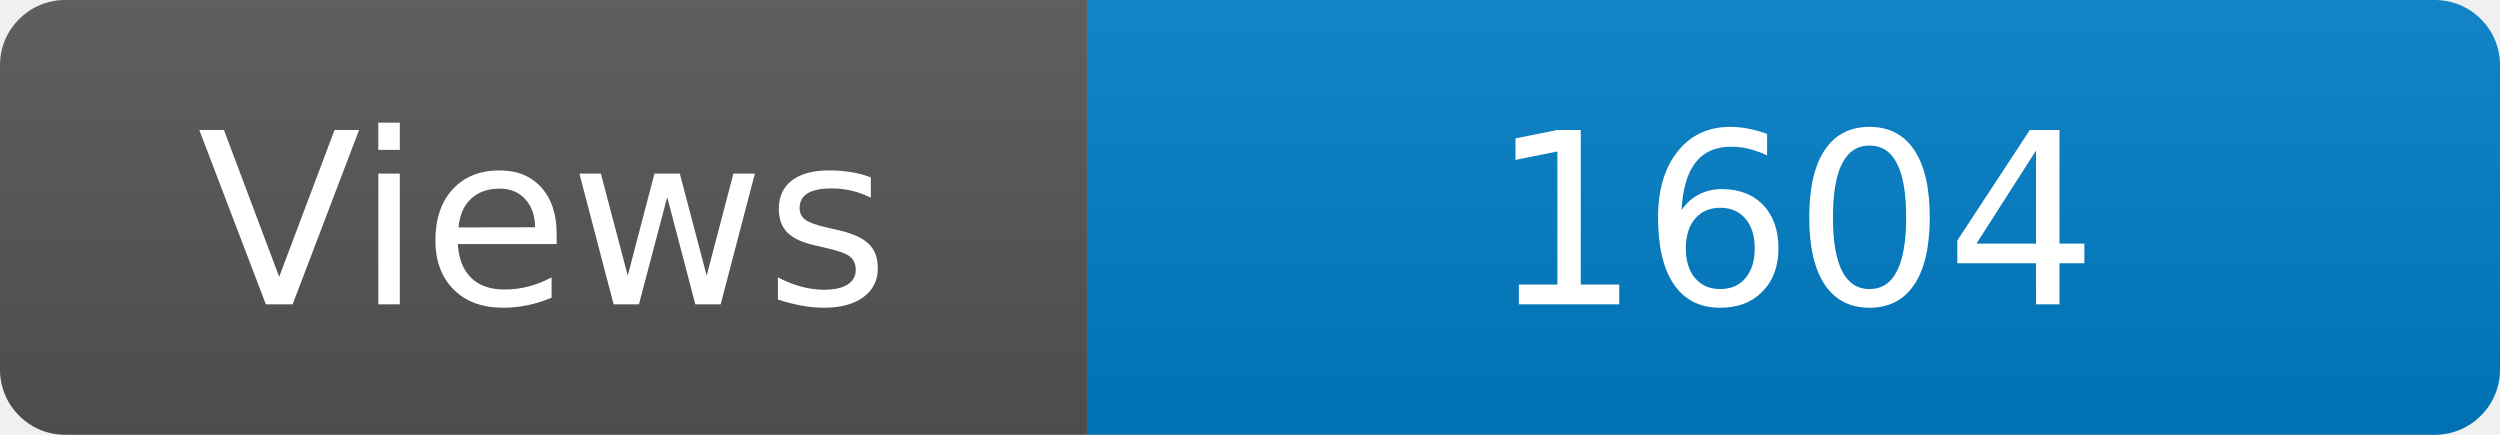
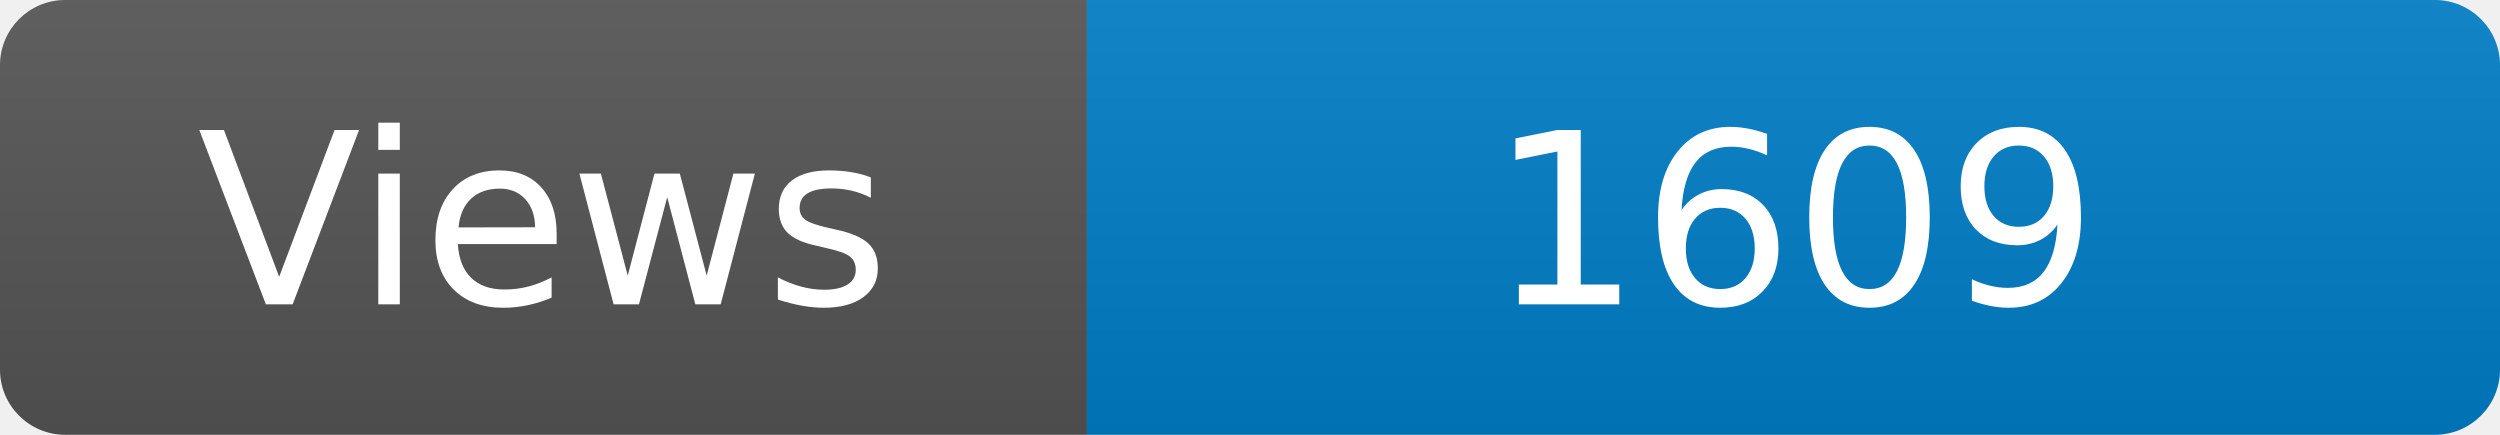
<svg xmlns="http://www.w3.org/2000/svg" width="115" height="20" role="img" aria-label="Maintained?: yes">
  <linearGradient id="s" x2="0" y2="100%">
    <stop offset="0" stop-color="#bbb" stop-opacity=".1" />
    <stop offset="1" stop-opacity=".1" />
  </linearGradient>
  <clipPath id="r">
    <rect width="115" height="20" rx="3" fill="#fff" />
  </clipPath>
  <g clip-path="url(#r)">
    <rect width="50" height="20" fill="#555" />
    <rect x="50" width="160" height="20" fill="#007ec6" />
    <rect width="115" height="20" fill="url(#s)" />
  </g>
  <g fill="#fff" text-anchor="middle" font-family="Verdana,Geneva,DejaVu Sans,sans-serif" font-size="110">
    <text x="250" y="140" transform="scale(.1)" fill="#fff">Views</text>
-     <text x="825" y="140" transform="scale(.1)" fill="#fff">1604</text>
+     <text x="825" y="140" transform="scale(.1)" fill="#fff">1609</text>
  </g>
</svg>
